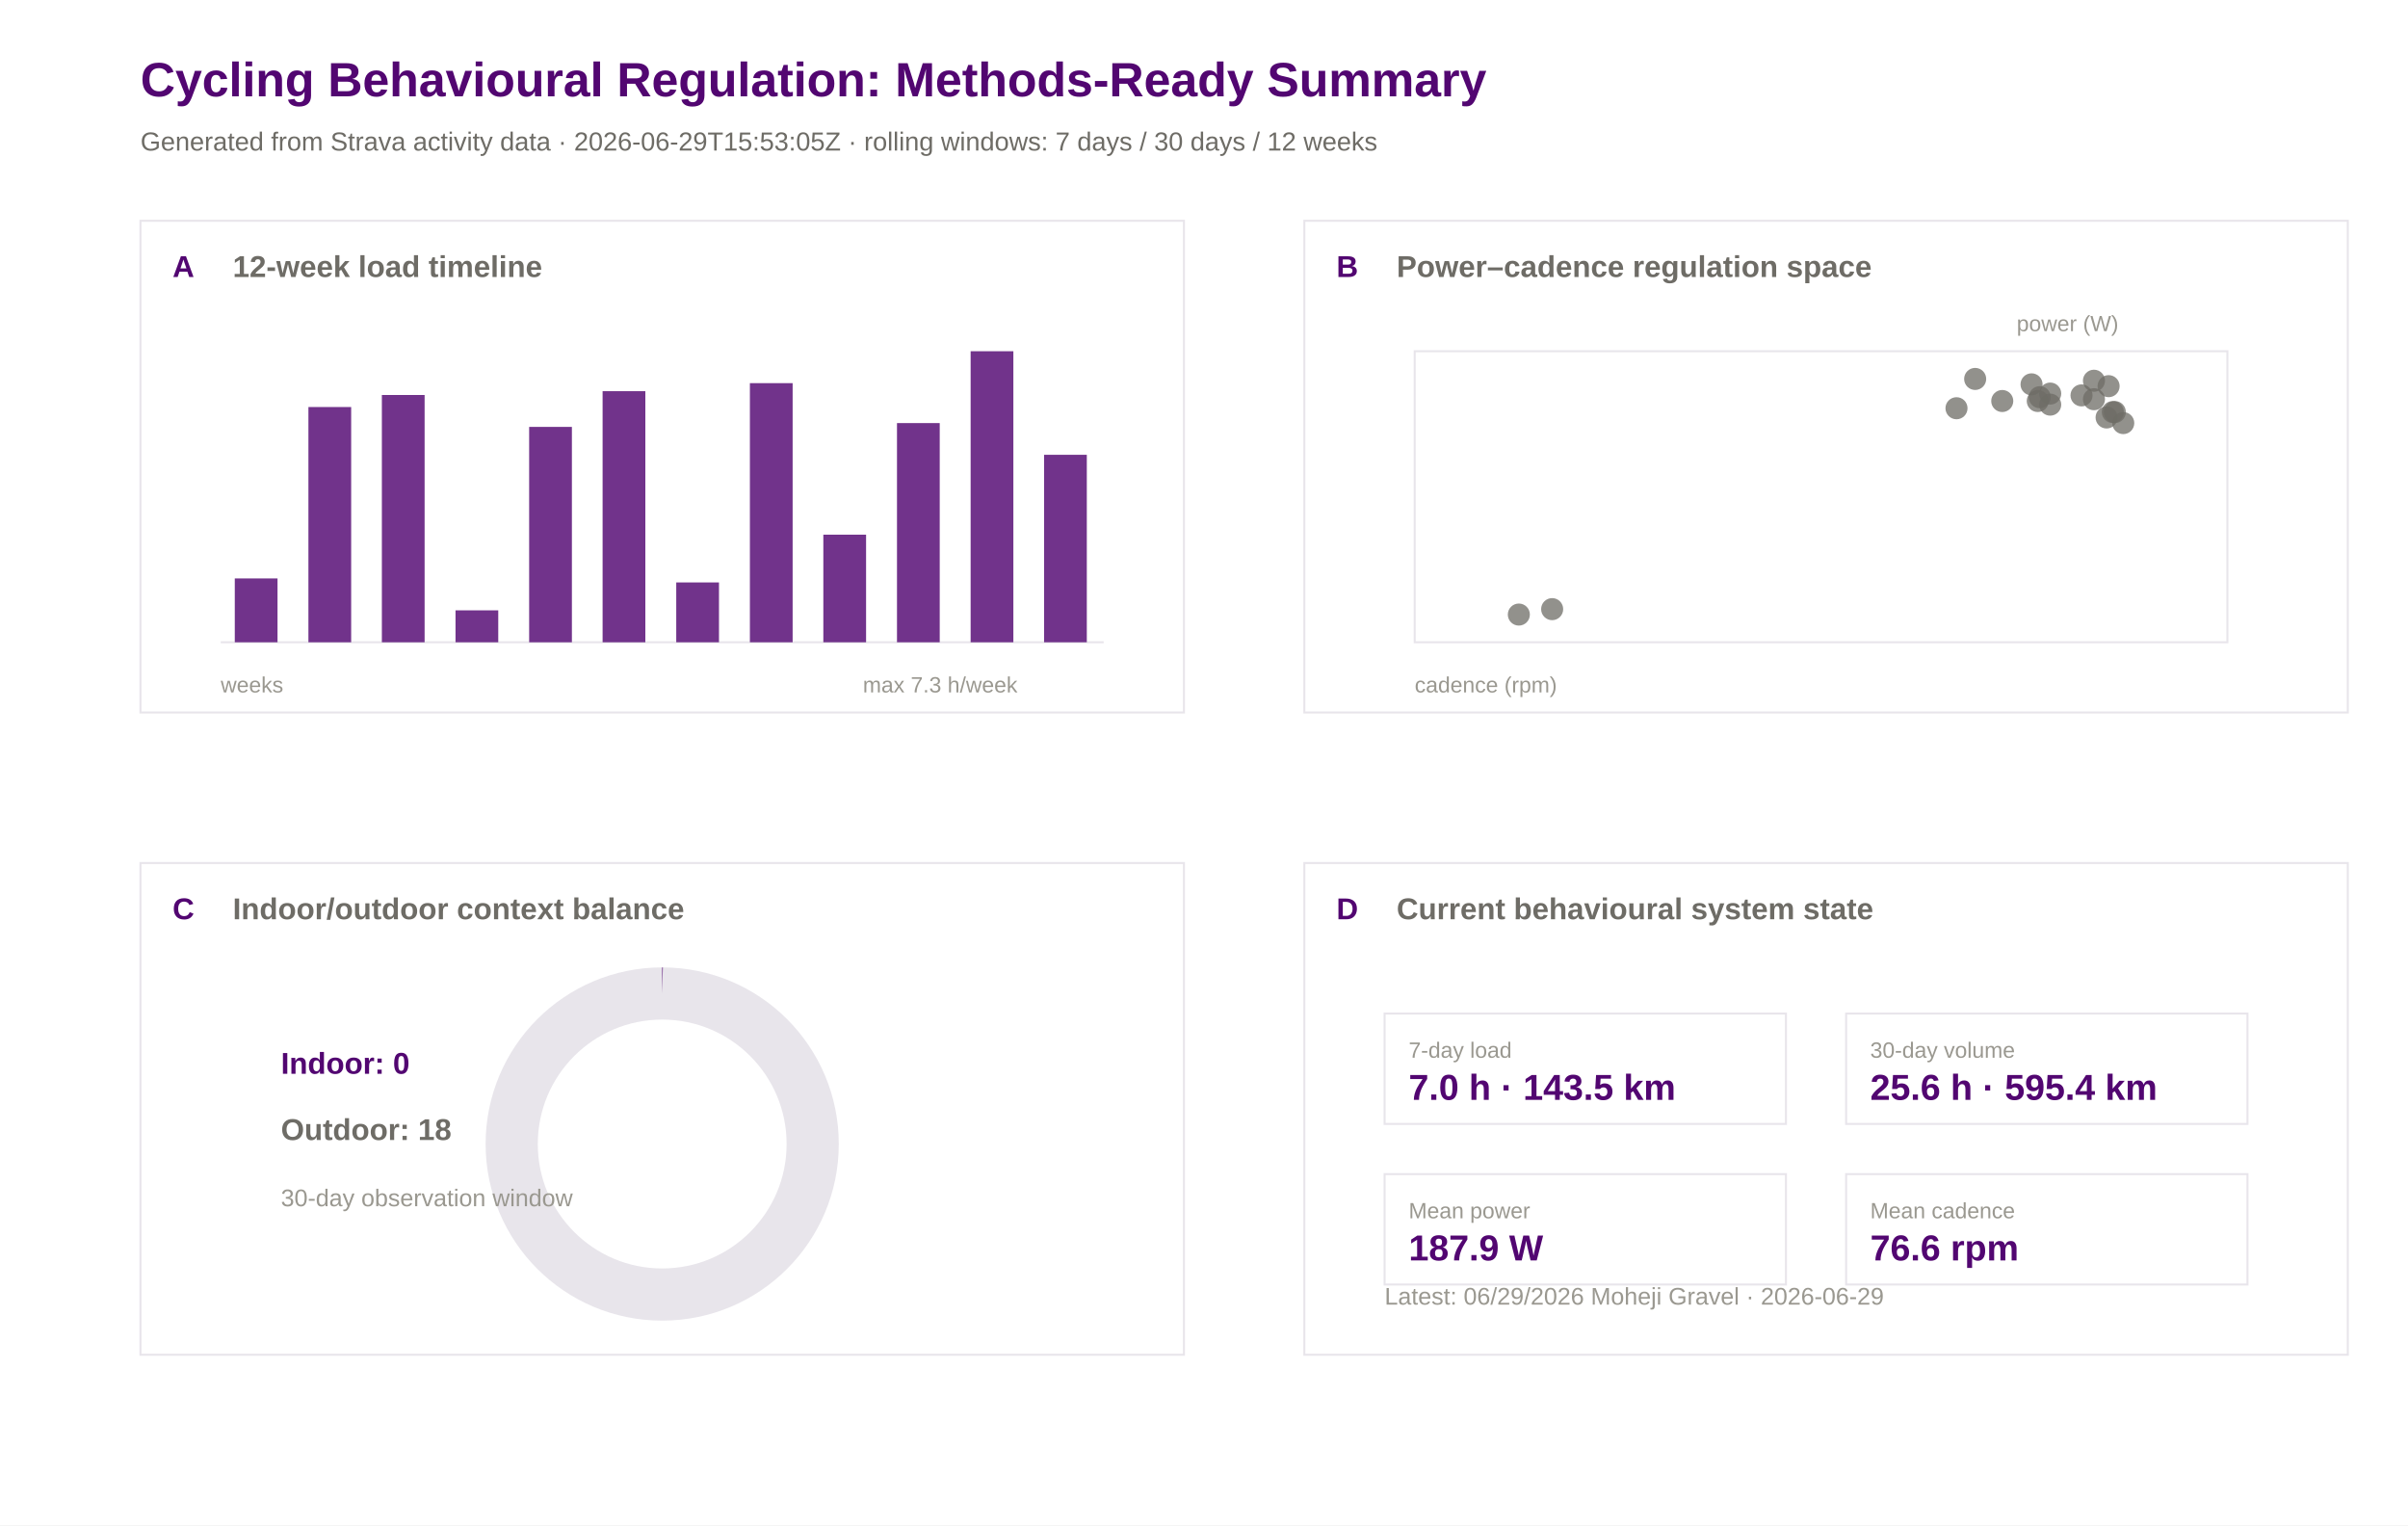
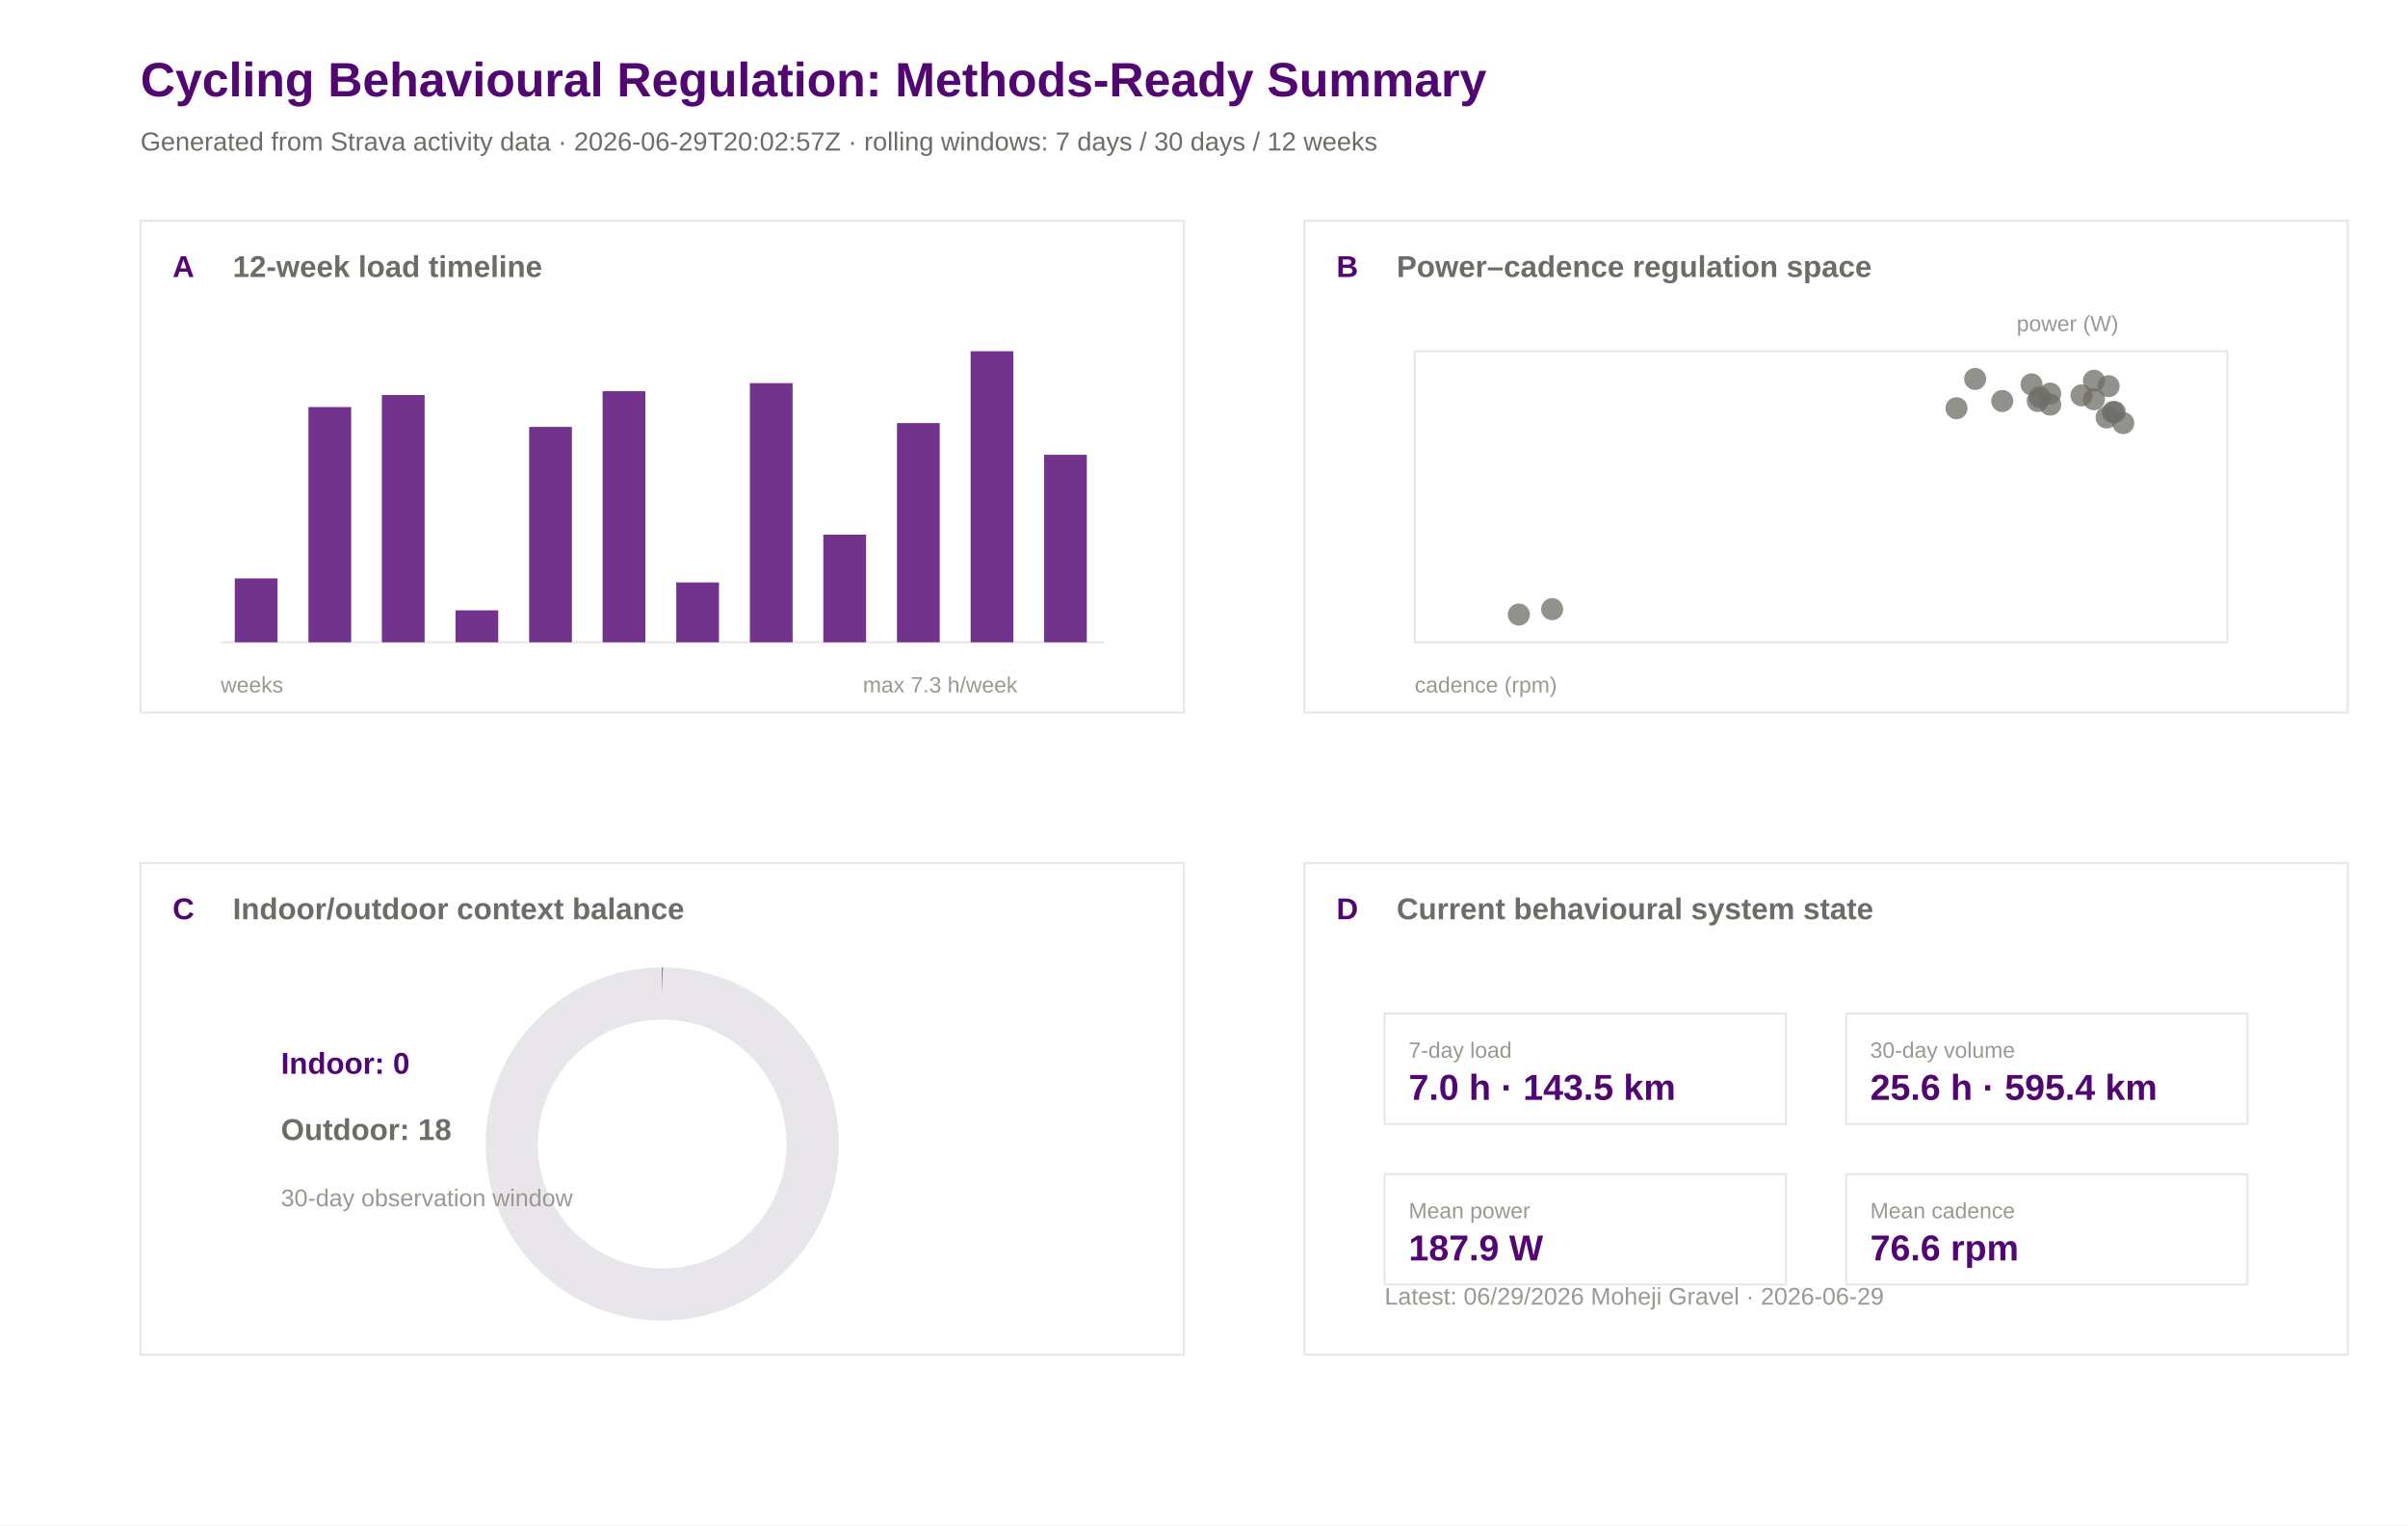
<svg xmlns="http://www.w3.org/2000/svg" width="1200" height="760" viewBox="0 0 1200 760">
  <rect width="100%" height="100%" fill="#ffffff" />
  <text x="70.0" y="48.0" font-family="Arial" font-size="24" font-weight="600" fill="#520671">Cycling Behavioural Regulation: Methods-Ready Summary</text>
-   <text x="70.0" y="75.0" font-family="Arial" font-size="13" font-weight="400" fill="#6e6c66">Generated from Strava activity data · 2026-06-29T15:53:05Z · rolling windows: 7 days / 30 days / 12 weeks</text>
+   <text x="70.0" y="75.0" font-family="Arial" font-size="13" font-weight="400" fill="#6e6c66">Generated from Strava activity data · 2026-06-29T20:02:57Z · rolling windows: 7 days / 30 days / 12 weeks</text>
  <rect x="70" y="110" width="520" height="245" fill="#ffffff" stroke="#e8e5eb" stroke-width="1" />
  <text x="86.0" y="138.0" font-family="Arial" font-size="15" font-weight="600" fill="#520671">A</text>
  <text x="116.0" y="138.0" font-family="Arial" font-size="15" font-weight="600" fill="#6e6c66">12-week load timeline</text>
  <rect x="650" y="110" width="520" height="245" fill="#ffffff" stroke="#e8e5eb" stroke-width="1" />
  <text x="666.0" y="138.0" font-family="Arial" font-size="15" font-weight="600" fill="#520671">B</text>
  <text x="696.0" y="138.0" font-family="Arial" font-size="15" font-weight="600" fill="#6e6c66">Power–cadence regulation space</text>
  <rect x="70" y="430" width="520" height="245" fill="#ffffff" stroke="#e8e5eb" stroke-width="1" />
  <text x="86.0" y="458.0" font-family="Arial" font-size="15" font-weight="600" fill="#520671">C</text>
  <text x="116.0" y="458.0" font-family="Arial" font-size="15" font-weight="600" fill="#6e6c66">Indoor/outdoor context balance</text>
  <rect x="650" y="430" width="520" height="245" fill="#ffffff" stroke="#e8e5eb" stroke-width="1" />
  <text x="666.0" y="458.0" font-family="Arial" font-size="15" font-weight="600" fill="#520671">D</text>
  <text x="696.0" y="458.0" font-family="Arial" font-size="15" font-weight="600" fill="#6e6c66">Current behavioural system state</text>
  <line x1="110" y1="320" x2="550" y2="320" stroke="#e8e5eb" />
  <rect x="117.0" y="288.2" width="21.3" height="31.8" fill="#520671" opacity="0.82" />
  <rect x="153.7" y="202.8" width="21.3" height="117.2" fill="#520671" opacity="0.82" />
  <rect x="190.3" y="196.8" width="21.3" height="123.2" fill="#520671" opacity="0.82" />
  <rect x="227.0" y="304.1" width="21.3" height="15.9" fill="#520671" opacity="0.82" />
  <rect x="263.7" y="212.7" width="21.3" height="107.3" fill="#520671" opacity="0.82" />
  <rect x="300.3" y="194.9" width="21.3" height="125.1" fill="#520671" opacity="0.82" />
  <rect x="337.0" y="290.2" width="21.3" height="29.8" fill="#520671" opacity="0.82" />
  <rect x="373.7" y="190.9" width="21.3" height="129.1" fill="#520671" opacity="0.82" />
  <rect x="410.3" y="266.4" width="21.3" height="53.6" fill="#520671" opacity="0.82" />
  <rect x="447.0" y="210.8" width="21.3" height="109.2" fill="#520671" opacity="0.82" />
  <rect x="483.7" y="175.0" width="21.3" height="145.0" fill="#520671" opacity="0.82" />
  <rect x="520.3" y="226.6" width="21.3" height="93.4" fill="#520671" opacity="0.82" />
  <text x="110.0" y="345.0" font-family="Arial" font-size="11" font-weight="400" fill="#9a9890">weeks</text>
  <text x="430.0" y="345.0" font-family="Arial" font-size="11" font-weight="400" fill="#9a9890">max 7.3 h/week</text>
  <rect x="705" y="175" width="405" height="145" fill="#ffffff" stroke="#e8e5eb" />
  <circle cx="1016.5" cy="197.9" r="5.5" fill="#6e6c66" opacity="0.75" />
  <circle cx="1012.4" cy="191.5" r="5.5" fill="#6e6c66" opacity="0.75" />
  <circle cx="1049.8" cy="208.0" r="5.5" fill="#6e6c66" opacity="0.75" />
  <circle cx="1043.5" cy="189.7" r="5.5" fill="#6e6c66" opacity="0.75" />
  <circle cx="1037.3" cy="197.0" r="5.5" fill="#6e6c66" opacity="0.75" />
  <circle cx="1043.5" cy="198.9" r="5.5" fill="#6e6c66" opacity="0.75" />
  <circle cx="984.3" cy="188.8" r="5.5" fill="#6e6c66" opacity="0.75" />
  <circle cx="1021.7" cy="196.1" r="5.5" fill="#6e6c66" opacity="0.75" />
  <circle cx="1053.9" cy="205.3" r="5.5" fill="#6e6c66" opacity="0.75" />
  <circle cx="1050.8" cy="192.4" r="5.5" fill="#6e6c66" opacity="0.75" />
  <circle cx="1058.1" cy="210.8" r="5.5" fill="#6e6c66" opacity="0.75" />
  <circle cx="997.8" cy="199.8" r="5.5" fill="#6e6c66" opacity="0.75" />
  <circle cx="1021.7" cy="201.6" r="5.5" fill="#6e6c66" opacity="0.75" />
  <circle cx="975.0" cy="203.4" r="5.5" fill="#6e6c66" opacity="0.75" />
  <circle cx="1015.5" cy="199.8" r="5.5" fill="#6e6c66" opacity="0.75" />
  <circle cx="756.9" cy="306.2" r="5.5" fill="#6e6c66" opacity="0.75" />
  <circle cx="773.5" cy="303.5" r="5.5" fill="#6e6c66" opacity="0.75" />
  <circle cx="1052.9" cy="205.3" r="5.5" fill="#6e6c66" opacity="0.75" />
  <text x="705.0" y="345.0" font-family="Arial" font-size="11" font-weight="400" fill="#9a9890">cadence (rpm)</text>
  <text x="1005.0" y="165.0" font-family="Arial" font-size="11" font-weight="400" fill="#9a9890">power (W)</text>
  <circle cx="330" cy="570" r="75" fill="none" stroke="#e8e5eb" stroke-width="26" />
  <circle cx="330" cy="570" r="75" fill="none" stroke="#520671" stroke-width="26" stroke-dasharray="0.0 471.2" transform="rotate(-90 330 570)" />
  <text x="140.0" y="535.0" font-family="Arial" font-size="15" font-weight="600" fill="#520671">Indoor: 0</text>
  <text x="140.0" y="568.0" font-family="Arial" font-size="15" font-weight="600" fill="#6e6c66">Outdoor: 18</text>
  <text x="140.0" y="601.0" font-family="Arial" font-size="12" font-weight="400" fill="#9a9890">30-day observation window</text>
  <rect x="690" y="505" width="200" height="55" fill="#ffffff" stroke="#e8e5eb" />
  <text x="702.0" y="527.0" font-family="Arial" font-size="11" font-weight="500" fill="#9a9890">7-day load</text>
  <text x="702.0" y="548.0" font-family="Arial" font-size="18" font-weight="600" fill="#520671">7.0 h · 143.5 km</text>
  <rect x="920" y="505" width="200" height="55" fill="#ffffff" stroke="#e8e5eb" />
  <text x="932.0" y="527.0" font-family="Arial" font-size="11" font-weight="500" fill="#9a9890">30-day volume</text>
  <text x="932.0" y="548.0" font-family="Arial" font-size="18" font-weight="600" fill="#520671">25.6 h · 595.4 km</text>
  <rect x="690" y="585" width="200" height="55" fill="#ffffff" stroke="#e8e5eb" />
  <text x="702.0" y="607.0" font-family="Arial" font-size="11" font-weight="500" fill="#9a9890">Mean power</text>
  <text x="702.0" y="628.0" font-family="Arial" font-size="18" font-weight="600" fill="#520671">187.9 W</text>
  <rect x="920" y="585" width="200" height="55" fill="#ffffff" stroke="#e8e5eb" />
  <text x="932.0" y="607.0" font-family="Arial" font-size="11" font-weight="500" fill="#9a9890">Mean cadence</text>
  <text x="932.0" y="628.0" font-family="Arial" font-size="18" font-weight="600" fill="#520671">76.6 rpm</text>
  <text x="690.0" y="650.0" font-family="Arial" font-size="12" font-weight="400" fill="#9a9890">Latest: 06/29/2026 Moheji Gravel · 2026-06-29</text>
</svg>
